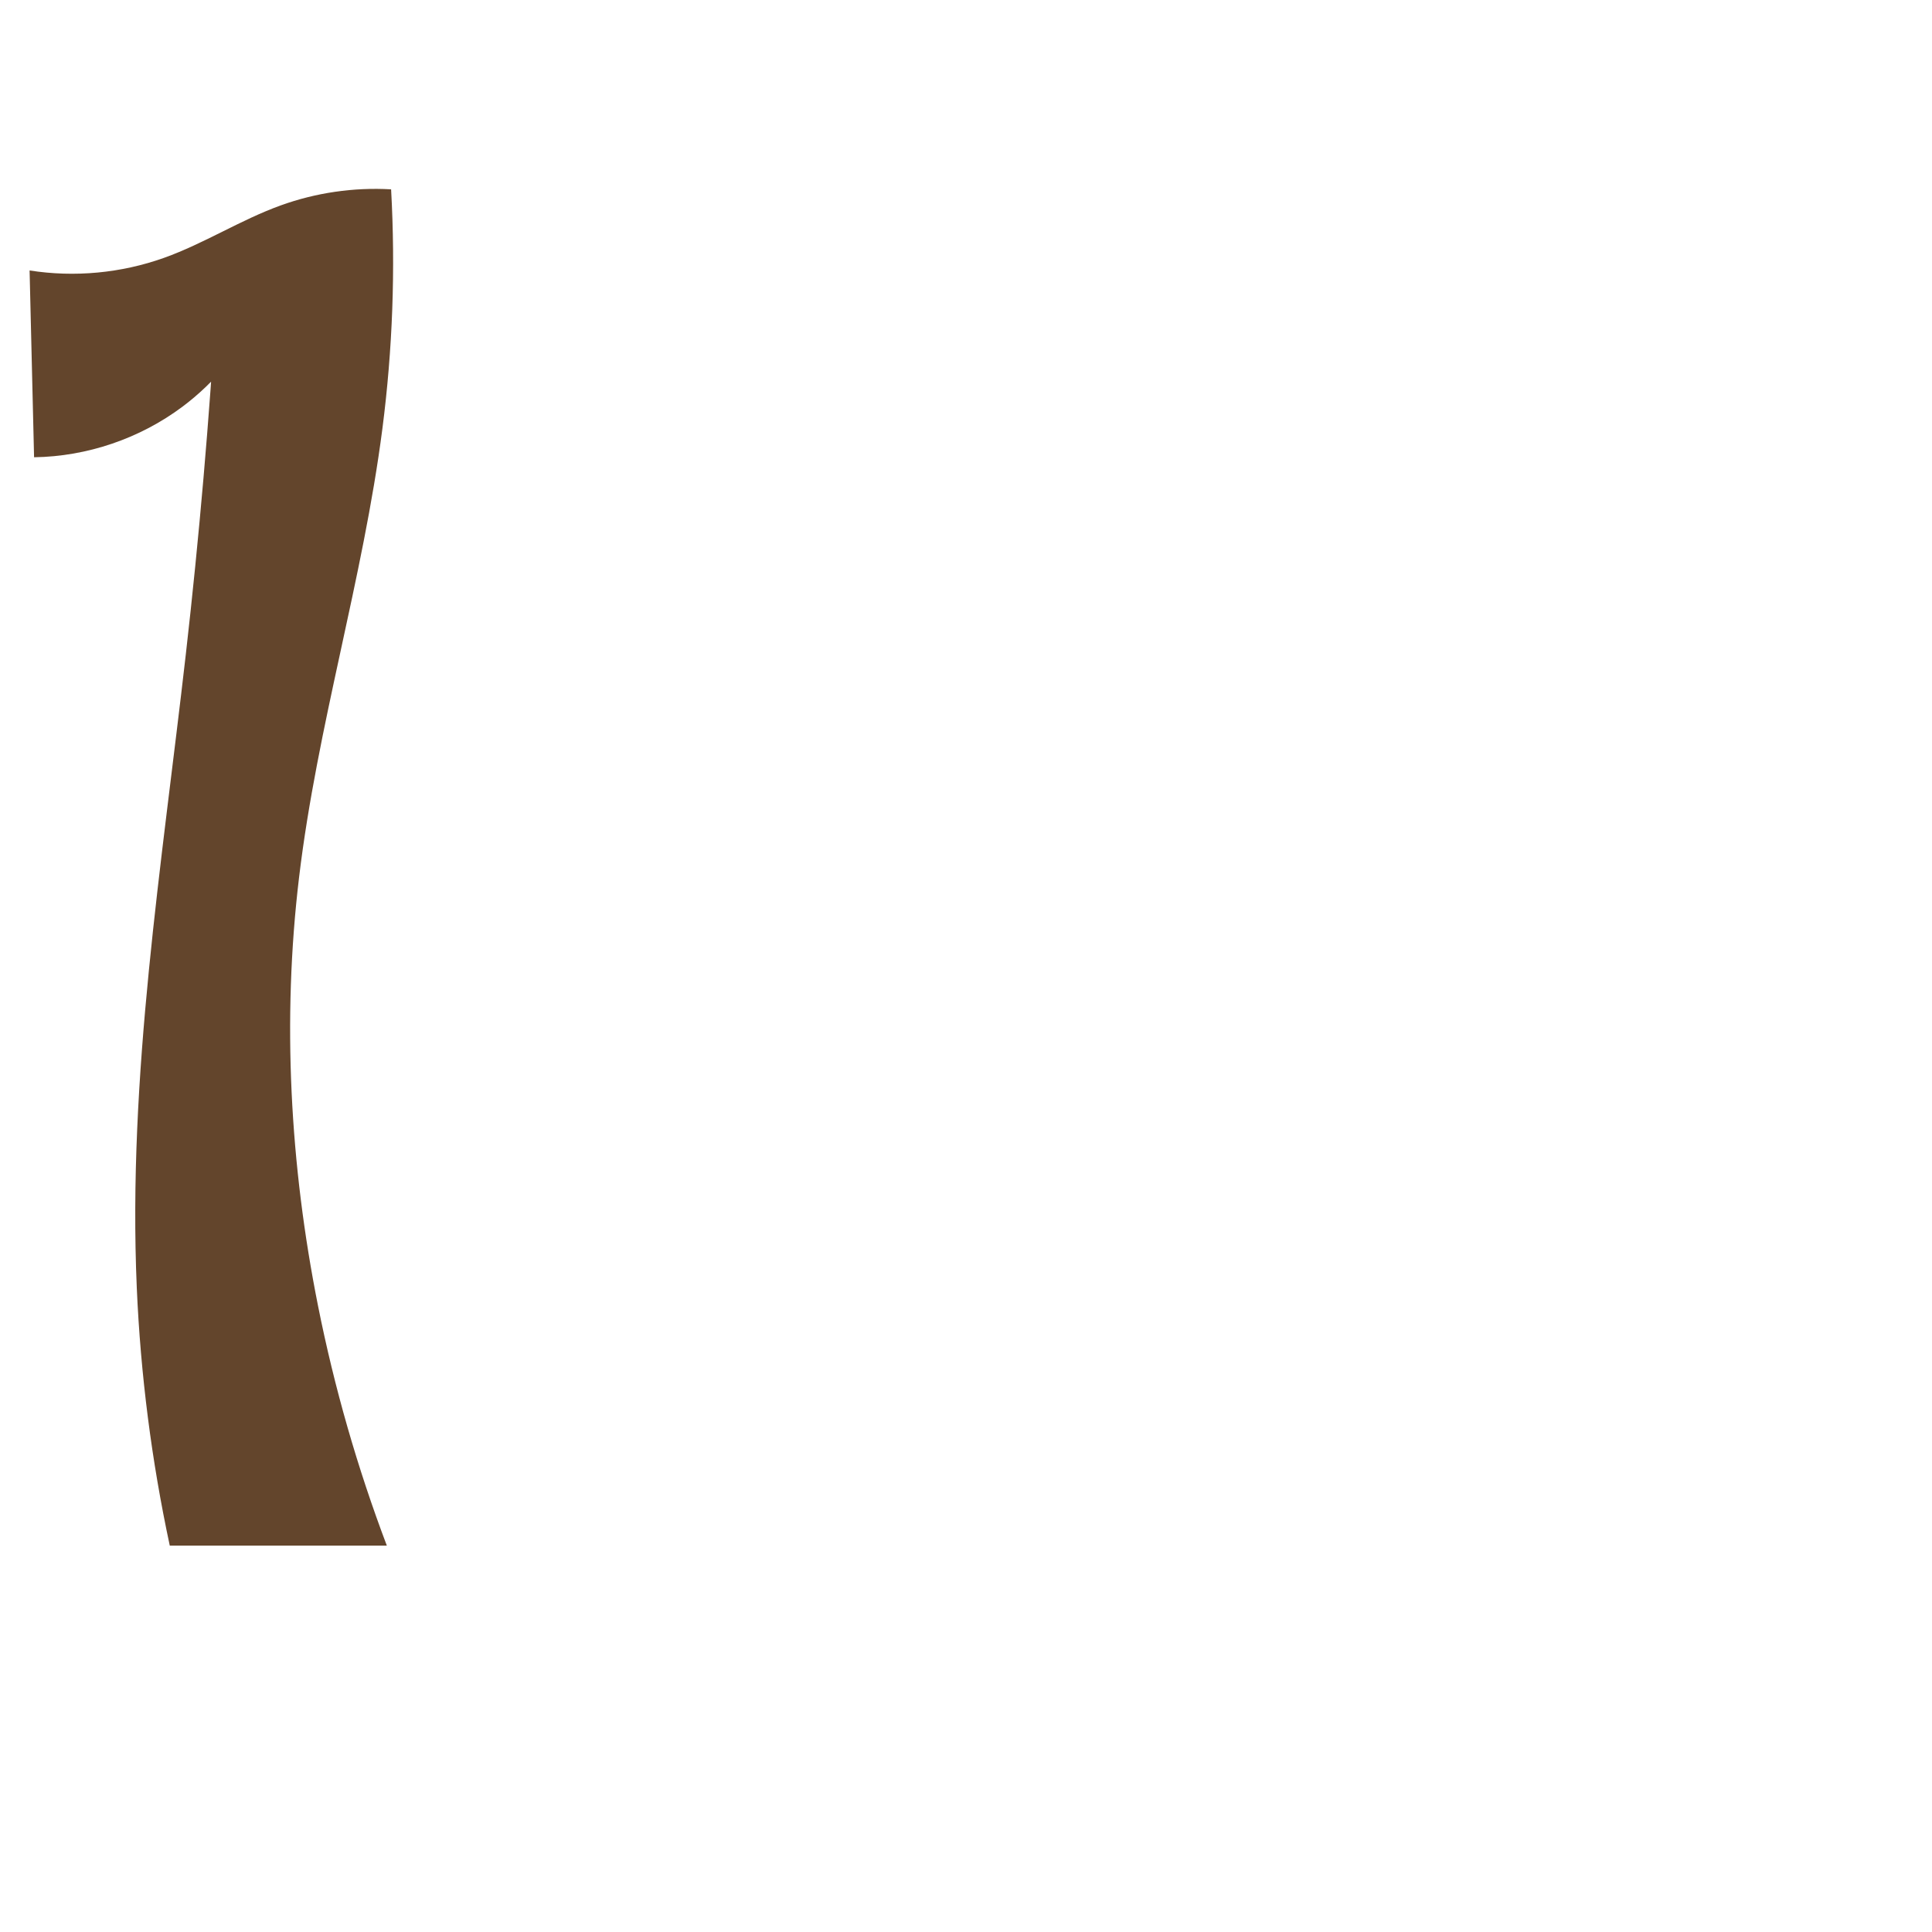
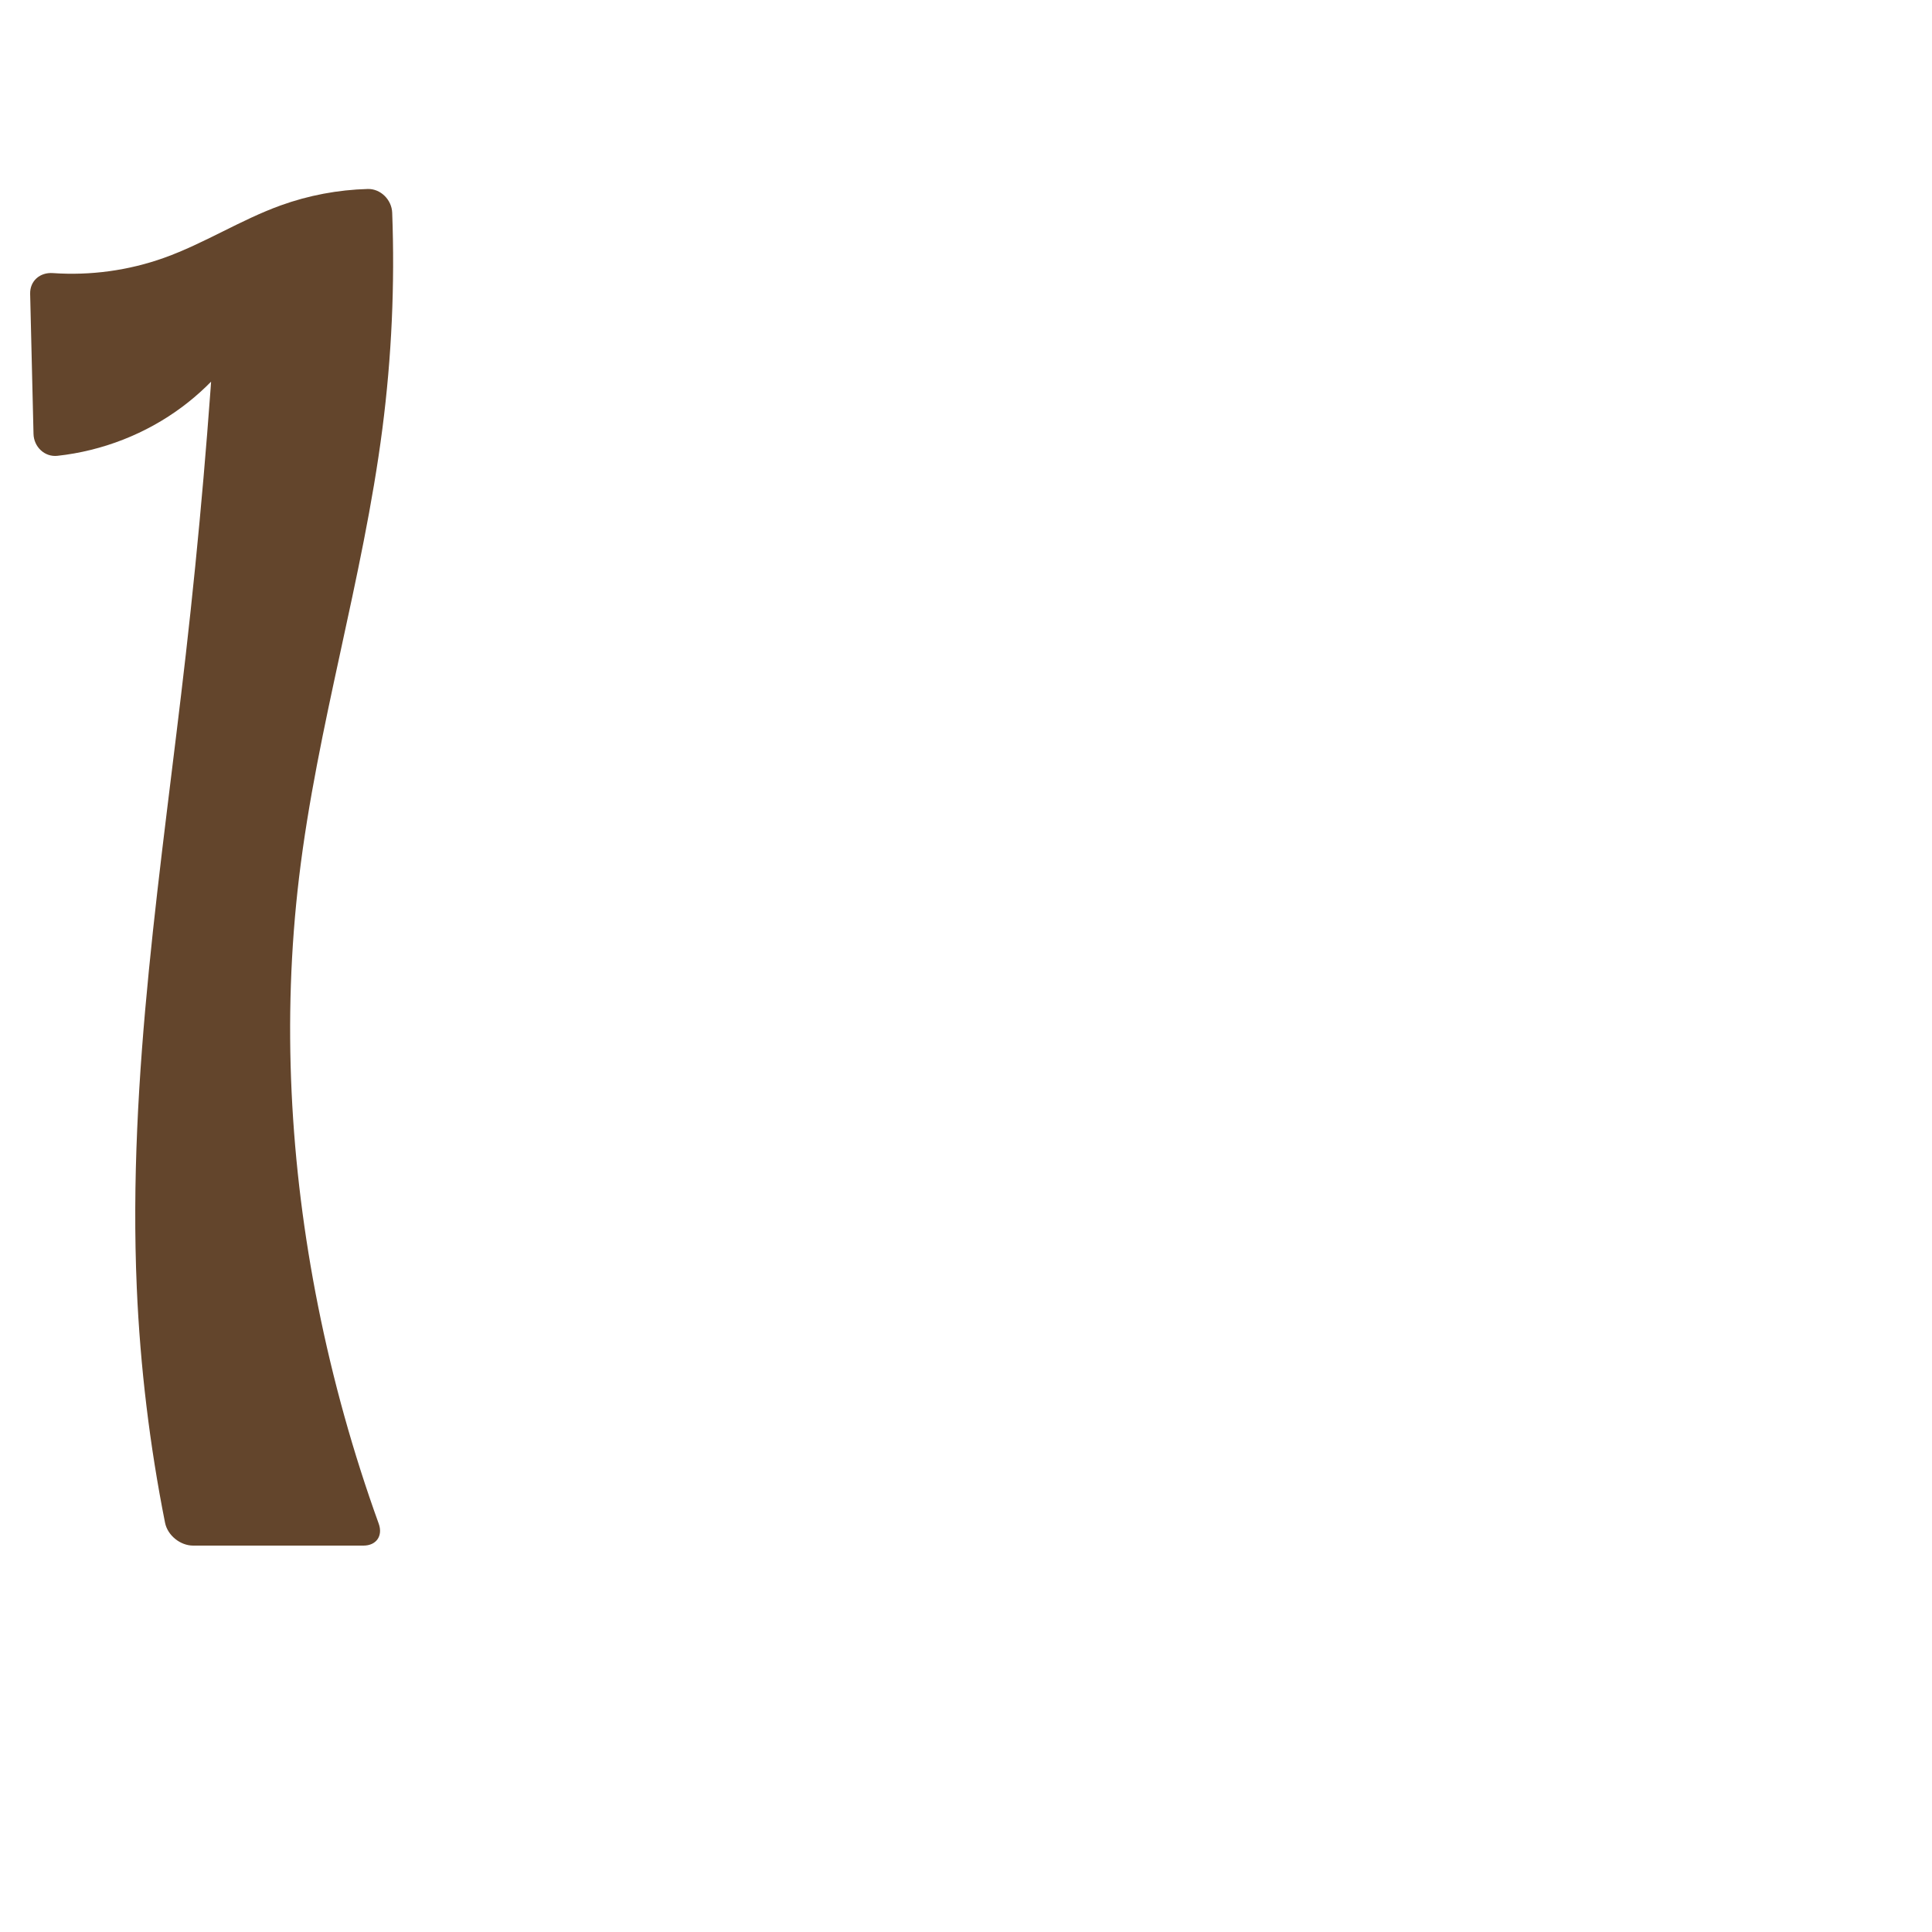
<svg xmlns="http://www.w3.org/2000/svg" xml:space="preserve" width="1000" height="1000" version="1.1" style="clip-rule:evenodd;fill-rule:evenodd;image-rendering:optimizeQuality;shape-rendering:geometricPrecision;text-rendering:geometricPrecision" viewBox="0 0 1000 1000" id="svg10">
  <defs id="defs4">
    <style type="text/css" id="style2">
   
    .fil0 {fill:#EF7F1A;fill-rule:nonzero}
   
  </style>
  </defs>
-   <path style="fill:#63452c;fill-rule:nonzero;stroke:none;stroke-width:1px;stroke-linecap:butt;stroke-linejoin:miter;stroke-opacity:1" d="m 202.435,98 c 2.3,41.287 0.792,82.785 -4.497,123.796 -10.075,78.12 -33.766,154.036 -43.132,232.245 -8.84,73.814 -4.742,148.975 9.808,221.879 8.432,42.245 20.355,83.793 35.607,124.081 H 87.871 C 78.465,756.121 72.748,711.452 70.801,666.619 66.035,556.941 83.767,447.729 96.182,338.651 c 6.924,-60.833 12.205,-121.854 15.835,-182.972 l 22.195,6.362 c -9.11,19.046 -22.893,35.837 -39.799,48.484 -22.009,16.464 -49.294,25.758 -76.777,26.15 l -2.321,-96.686 c 23.255,3.659 47.419,1.392 69.588,-6.529 C 105.685,126.035 124.499,113.839 145.251,106.334 163.49,99.739 183.072,96.885 202.435,98 Z" id="path848" />
+   <path style="fill:#63452c;fill-rule:nonzero;stroke:none;stroke-width:1px;stroke-linecap:butt;stroke-linejoin:miter;stroke-opacity:1" d="m 202.999,110.09 c 1.405,37.29 -0.288,74.696 -5.061,111.706 -10.075,78.12 -33.766,154.036 -43.132,232.245 -8.84,73.814 -4.742,148.975 9.808,221.879 7.642,38.289 18.152,76.005 31.41,112.729 C 198.293,794.935 194.803,800 188.118,800 H 99.974 C 93.29,800 86.725,794.703 85.423,788.147 77.468,748.088 72.573,707.422 70.801,666.619 66.035,556.941 83.767,447.729 96.182,338.651 c 6.924,-60.833 12.205,-121.854 15.835,-182.972 l 22.195,6.362 c -9.11,19.046 -22.893,35.837 -39.799,48.484 -18.777,14.047 -41.396,22.874 -64.701,25.407 -6.643,0.722 -12.206,-4.674 -12.367,-11.357 l -1.74,-72.486 c -0.16,-6.683 5.066,-11.204 11.733,-10.74 19.457,1.355 39.196,-1.326 57.565,-7.89 20.781,-7.425 39.595,-19.622 60.348,-27.127 14.444,-5.223 29.731,-8.1 45.085,-8.517 6.68,-0.181 12.411,5.593 12.663,12.273 z" id="path848" />
</svg>
